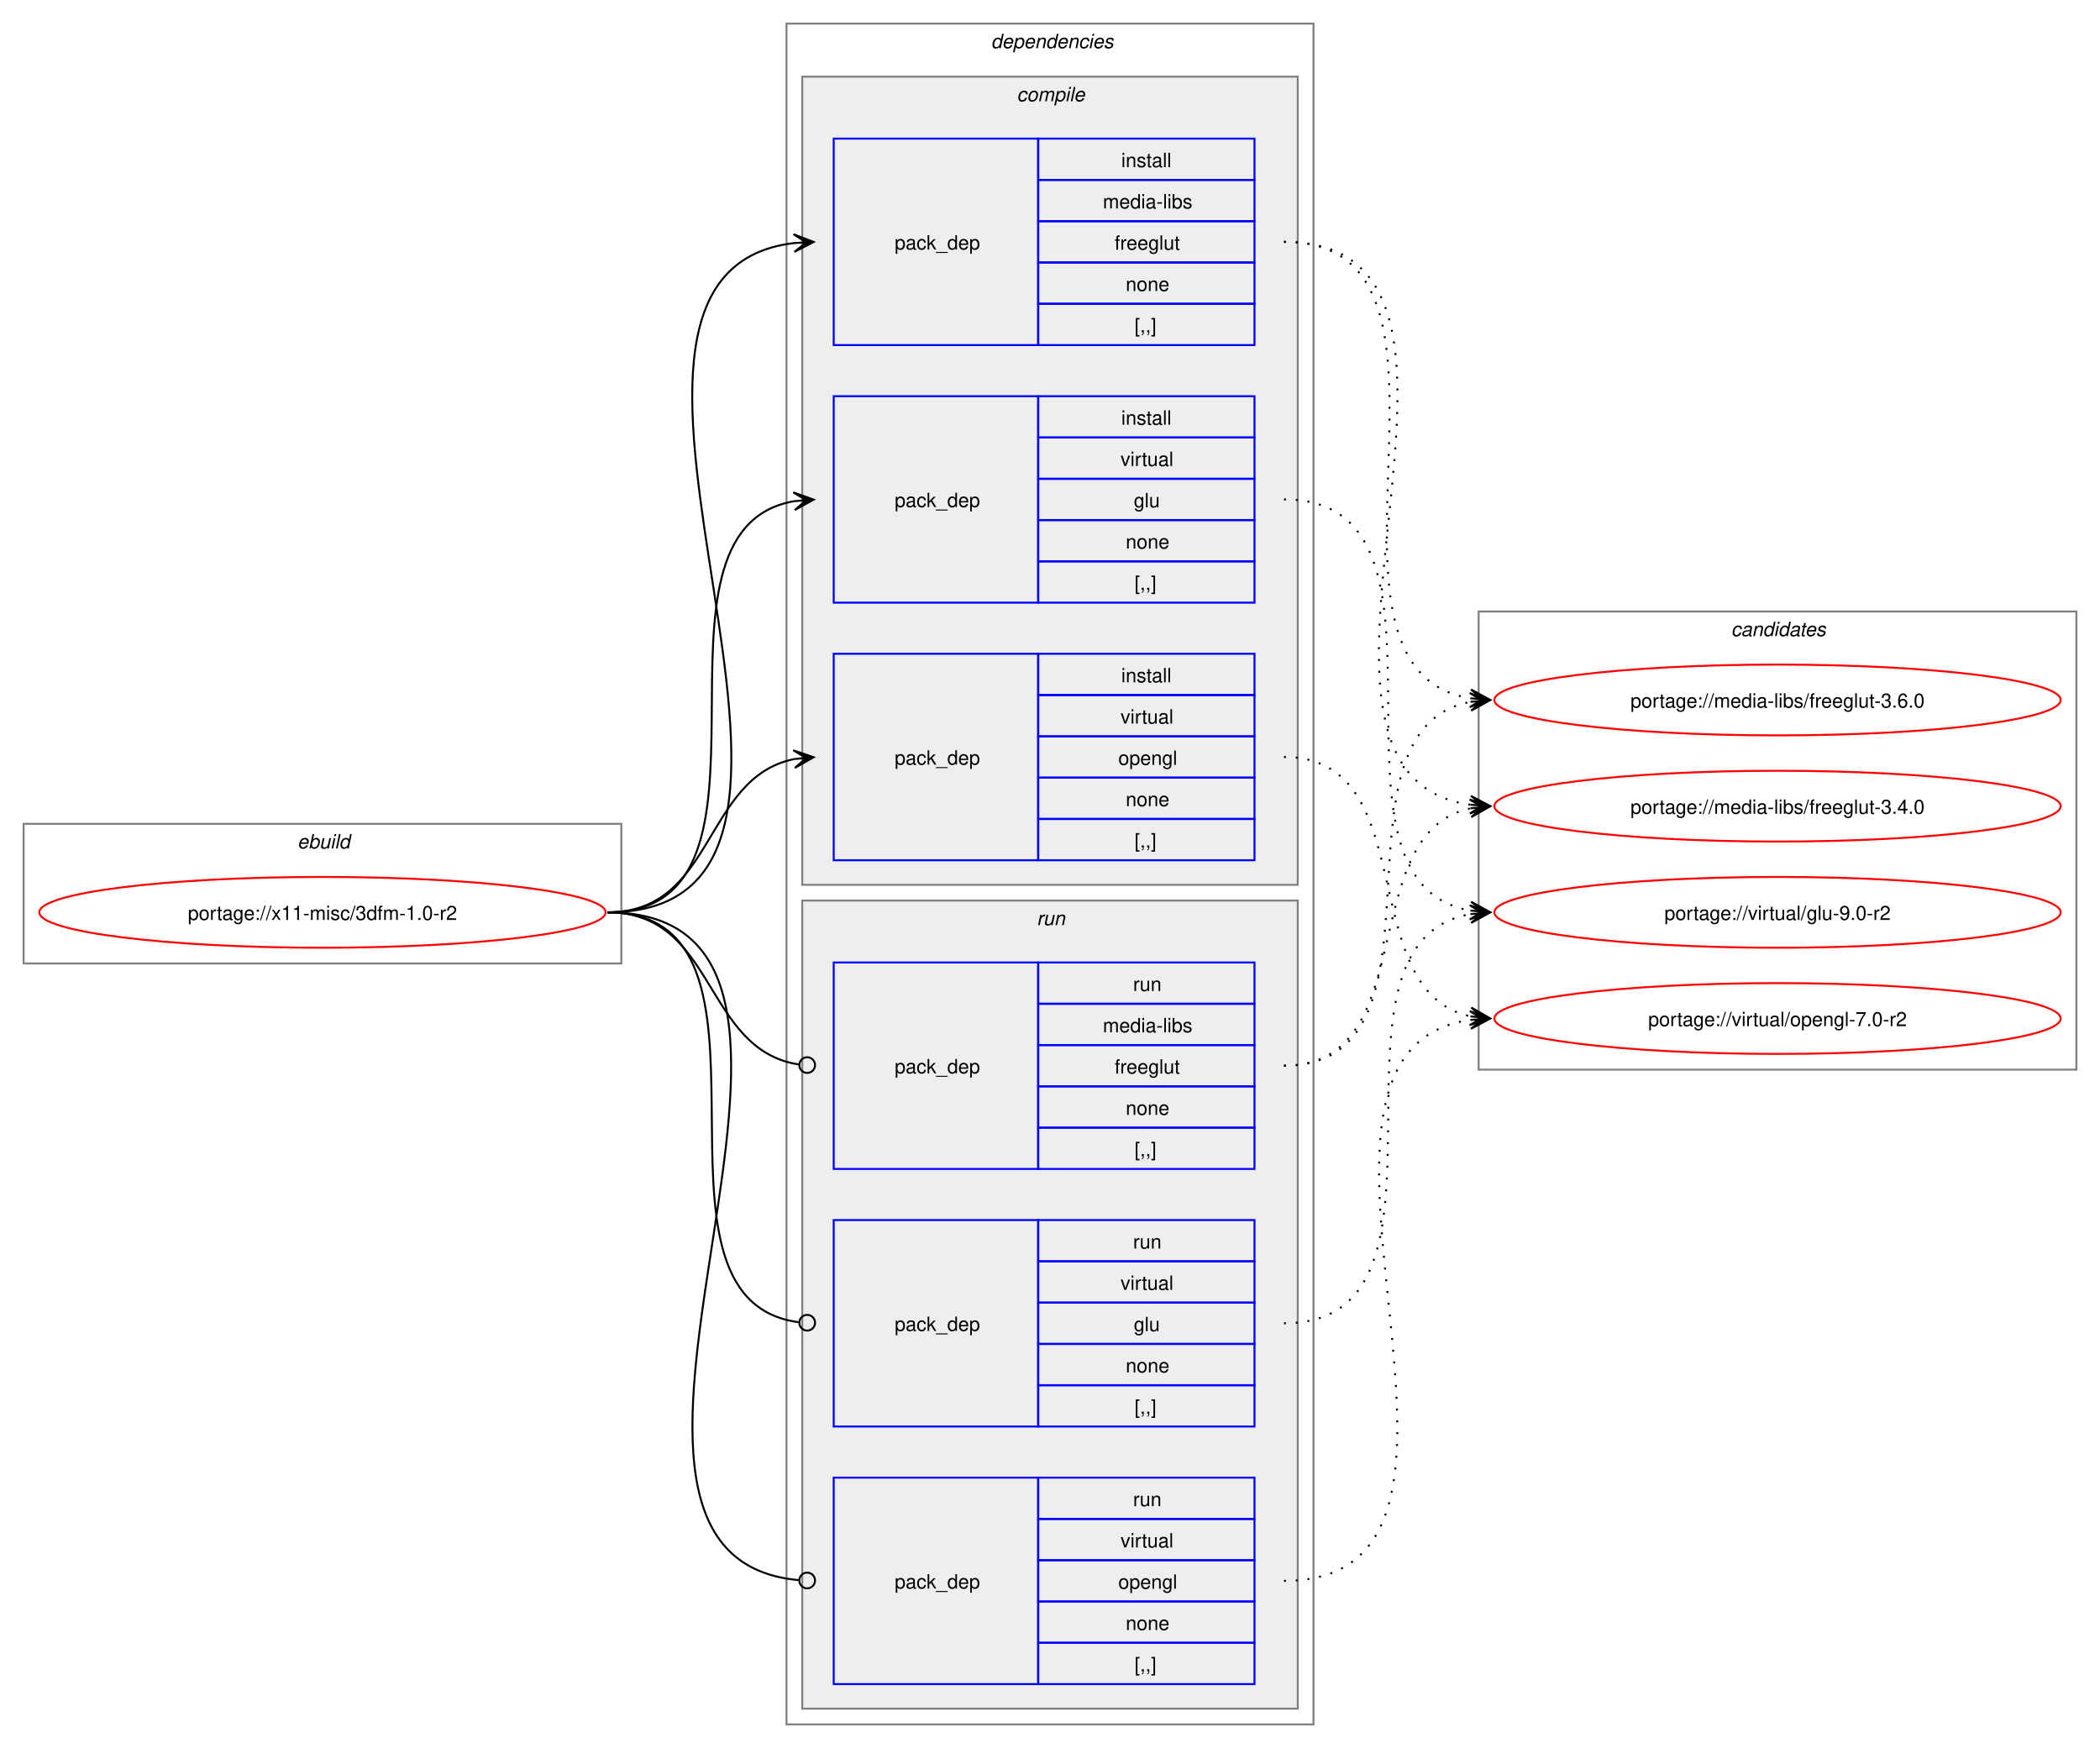
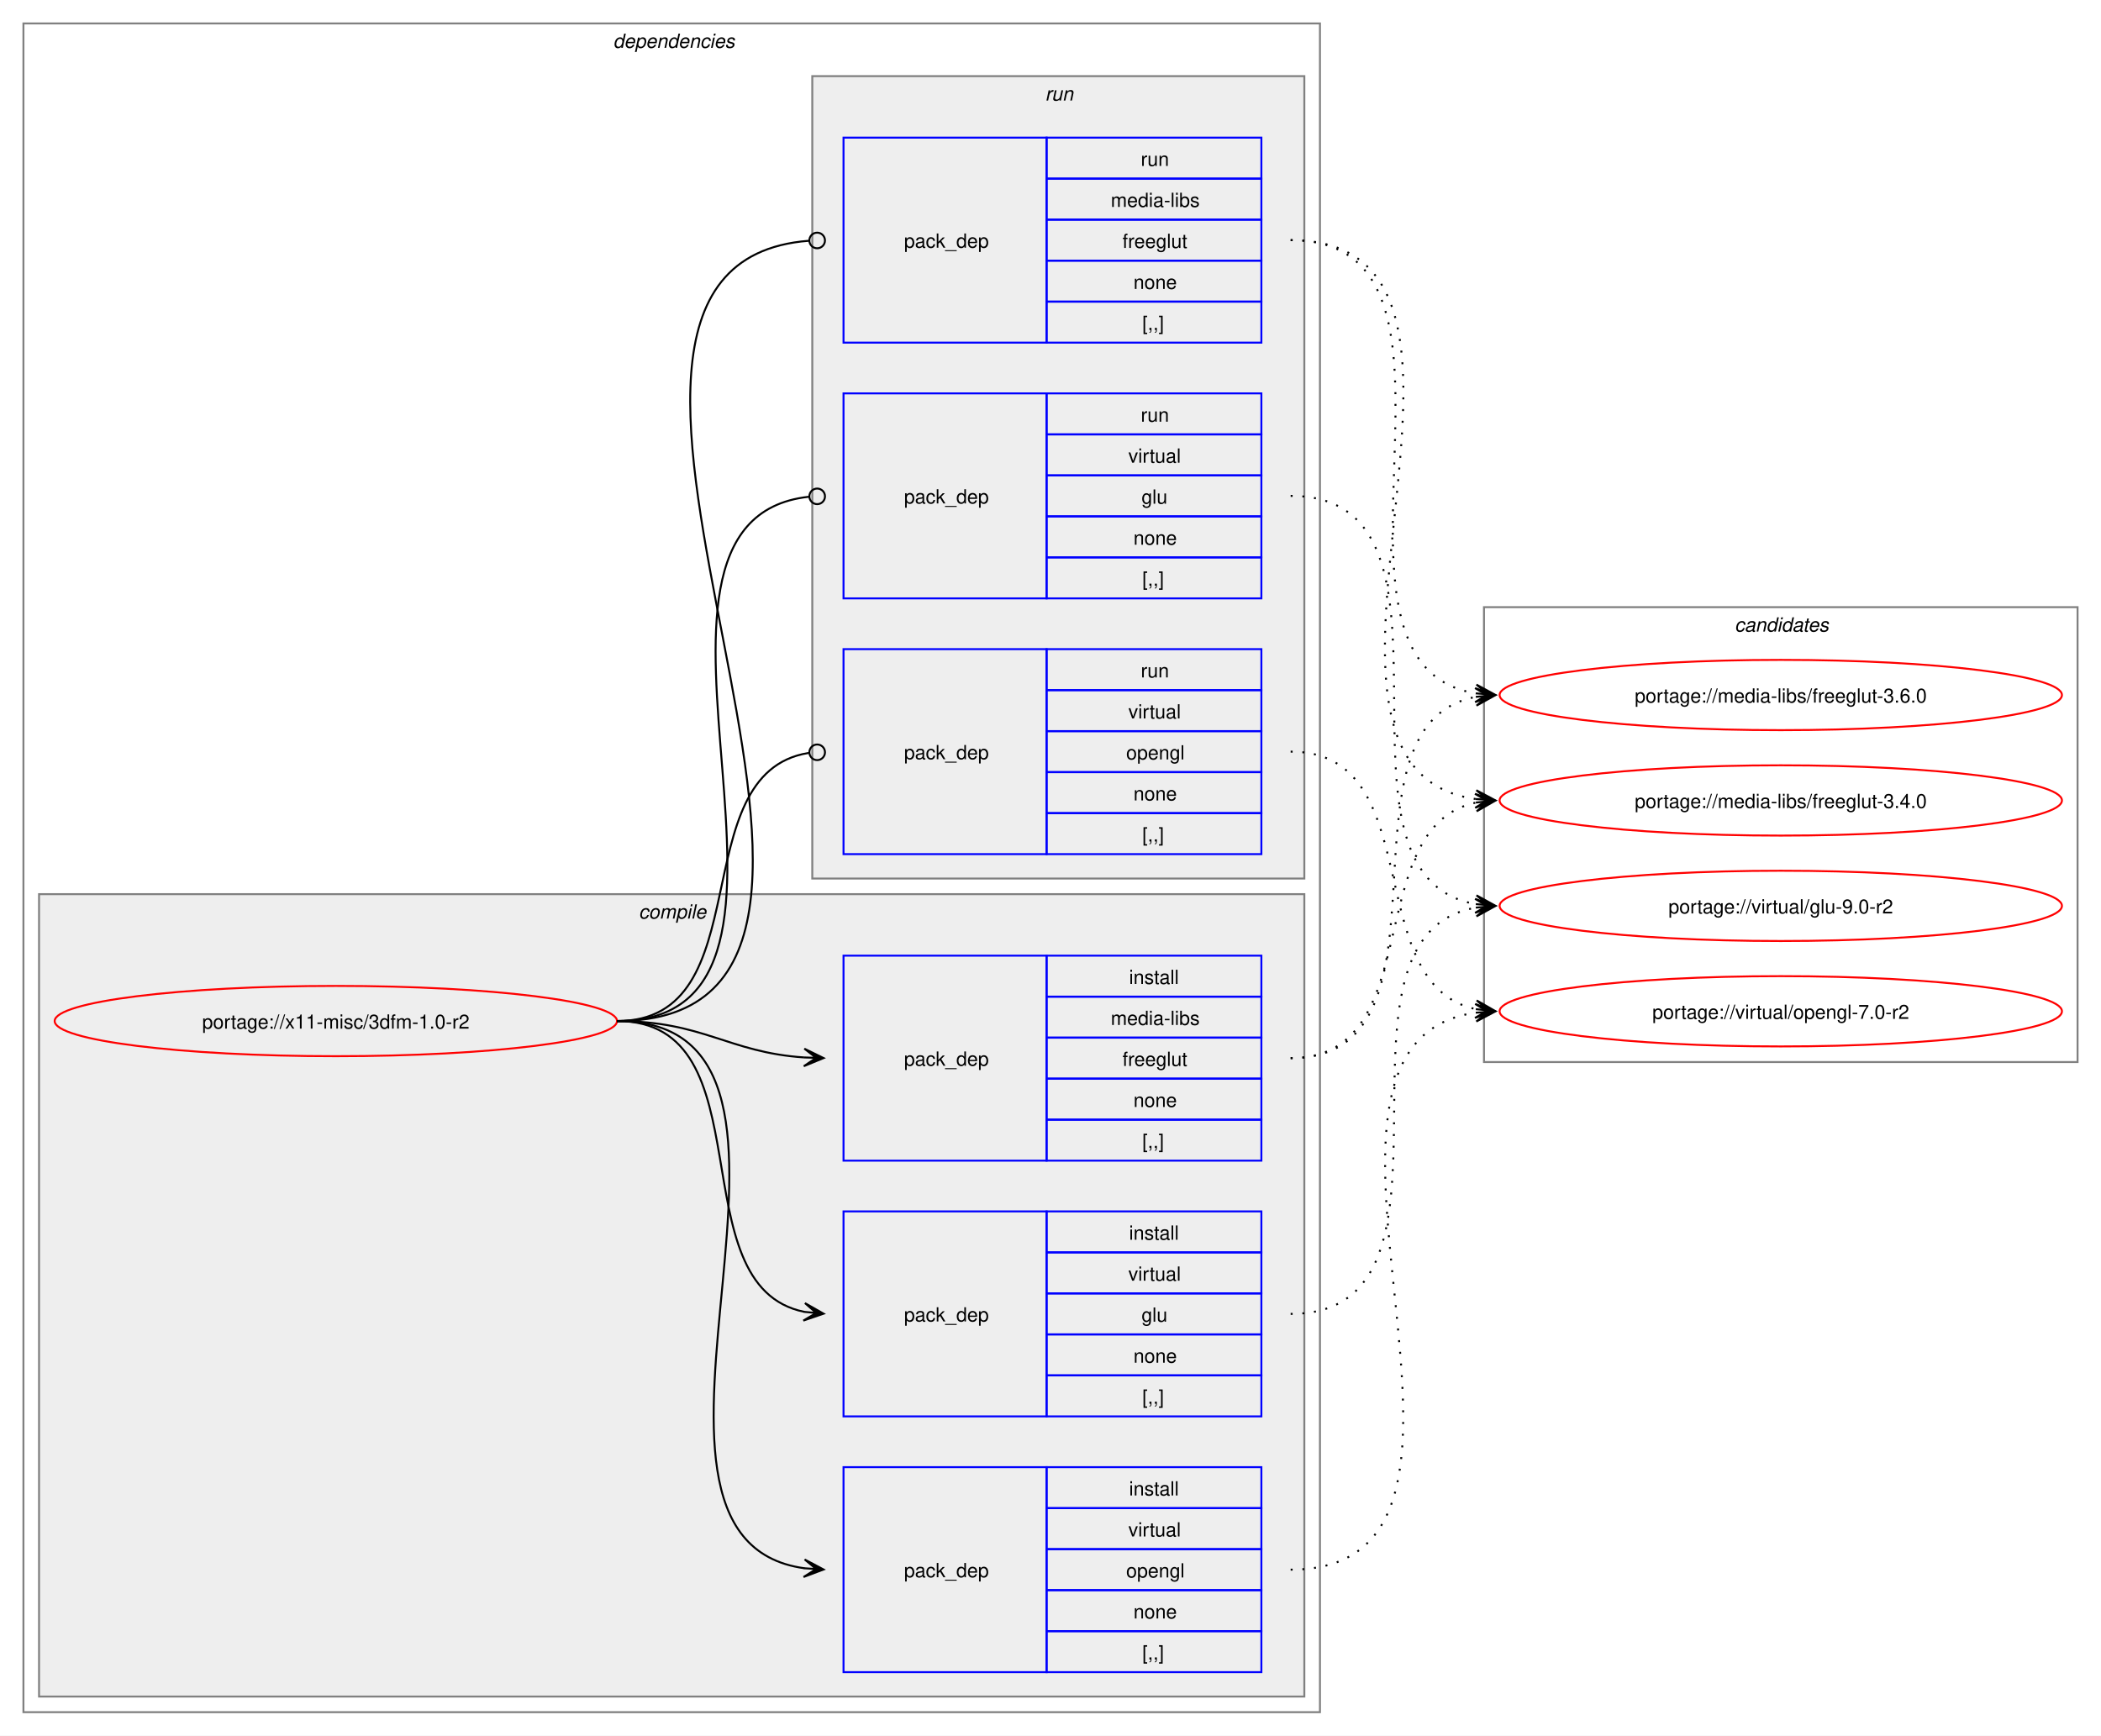
- <svg xmlns="http://www.w3.org/2000/svg" xmlns:xlink="http://www.w3.org/1999/xlink" width="1068pt" height="889pt" viewBox="0.00 0.00 1068.00 889.00">
+ <svg xmlns="http://www.w3.org/2000/svg" xmlns:xlink="http://www.w3.org/1999/xlink" width="1076pt" height="889pt" viewBox="0.00 0.00 1076.00 889.00">
  <g id="graph0" class="graph" transform="scale(1 1) rotate(0) translate(4 885)">
-     <polygon fill="white" stroke="none" points="-4,4 -4,-885 1064,-885 1064,4 -4,4" />
-     <g id="clust1" class="cluster">
-       <polygon fill="none" stroke="gray" points="8,-395 8,-466 312,-466 312,-395 8,-395" />
-       <text text-anchor="start" x="147.25" y="-453.5" font-family="Helvetica,sans-Serif" font-style="italic" font-size="10.00">ebuild</text>
-     </g>
+     <polygon fill="white" stroke="none" points="-4,4 -4,-885 1072,-885 1072,4 -4,4" />
    <g id="clust2" class="cluster">
-       <polygon fill="none" stroke="gray" points="396,-8 396,-873 664,-873 664,-8 396,-8" />
-       <text text-anchor="start" x="500" y="-860.5" font-family="Helvetica,sans-Serif" font-style="italic" font-size="10.00">dependencies</text>
+       <polygon fill="none" stroke="gray" points="8,-8 8,-873 672,-873 672,-8 8,-8" />
+       <text text-anchor="start" x="310" y="-860.5" font-family="Helvetica,sans-Serif" font-style="italic" font-size="10.00">dependencies</text>
    </g>
    <g id="clust3" class="cluster">
-       <polygon fill="#eeeeee" stroke="gray" points="404,-435 404,-846 656,-846 656,-435 404,-435" />
-       <text text-anchor="start" x="513.12" y="-833.5" font-family="Helvetica,sans-Serif" font-style="italic" font-size="10.00">compile</text>
+       <polygon fill="#eeeeee" stroke="gray" points="16,-16 16,-427 664,-427 664,-16 16,-16" />
+       <text text-anchor="start" x="323.12" y="-414.5" font-family="Helvetica,sans-Serif" font-style="italic" font-size="10.00">compile</text>
    </g>
    <g id="clust8" class="cluster">
-       <polygon fill="#eeeeee" stroke="gray" points="404,-16 404,-427 656,-427 656,-16 404,-16" />
-       <text text-anchor="start" x="523.25" y="-414.5" font-family="Helvetica,sans-Serif" font-style="italic" font-size="10.00">run</text>
+       <polygon fill="#eeeeee" stroke="gray" points="412,-435 412,-846 664,-846 664,-435 412,-435" />
+       <text text-anchor="start" x="531.25" y="-833.5" font-family="Helvetica,sans-Serif" font-style="italic" font-size="10.00">run</text>
    </g>
    <g id="clust12" class="cluster">
-       <polygon fill="none" stroke="gray" points="748,-341 748,-574 1052,-574 1052,-341 748,-341" />
-       <text text-anchor="start" x="876.38" y="-561.5" font-family="Helvetica,sans-Serif" font-style="italic" font-size="10.00">candidates</text>
+       <polygon fill="none" stroke="gray" points="756,-341 756,-574 1060,-574 1060,-341 756,-341" />
+       <text text-anchor="start" x="884.38" y="-561.5" font-family="Helvetica,sans-Serif" font-style="italic" font-size="10.00">candidates</text>
    </g>
    <g id="node1" class="node">
      <g id="a_node1">
        <a xlink:href="../x11-misc/3dfm-1.0-r2.svg" xlink:title="portage://x11-misc/3dfm-1.0-r2">
-           <ellipse fill="none" stroke="red" cx="160" cy="-421" rx="144" ry="18" />
-           <text text-anchor="middle" x="160" y="-417.12" font-family="Helvetica,sans-Serif" font-size="10.00">portage://x11-misc/3dfm-1.0-r2</text>
+           <ellipse fill="none" stroke="red" cx="168" cy="-362" rx="144" ry="18" />
+           <text text-anchor="middle" x="168" y="-358.12" font-family="Helvetica,sans-Serif" font-size="10.00">portage://x11-misc/3dfm-1.0-r2</text>
        </a>
      </g>
    </g>
    <g id="node2" class="node">
-       <polygon fill="none" stroke="blue" points="420,-709.5 420,-814.5 524,-814.5 524,-709.5 420,-709.5" />
-       <text text-anchor="start" x="451" y="-758.12" font-family="Helvetica,sans-Serif" font-size="10.00">pack_dep</text>
-       <polygon fill="none" stroke="blue" points="524,-793.5 524,-814.5 634,-814.5 634,-793.5 524,-793.5" />
-       <text text-anchor="start" x="566.25" y="-800" font-family="Helvetica,sans-Serif" font-size="10.00">install</text>
-       <polygon fill="none" stroke="blue" points="524,-772.5 524,-793.5 634,-793.5 634,-772.5 524,-772.5" />
-       <text text-anchor="start" x="556.88" y="-779" font-family="Helvetica,sans-Serif" font-size="10.00">media-libs</text>
-       <polygon fill="none" stroke="blue" points="524,-751.5 524,-772.5 634,-772.5 634,-751.5 524,-751.5" />
-       <text text-anchor="start" x="562.88" y="-758" font-family="Helvetica,sans-Serif" font-size="10.00">freeglut</text>
-       <polygon fill="none" stroke="blue" points="524,-730.5 524,-751.5 634,-751.5 634,-730.5 524,-730.5" />
-       <text text-anchor="start" x="568.5" y="-737" font-family="Helvetica,sans-Serif" font-size="10.00">none</text>
-       <polygon fill="none" stroke="blue" points="524,-709.5 524,-730.5 634,-730.5 634,-709.5 524,-709.5" />
-       <text text-anchor="start" x="573" y="-716" font-family="Helvetica,sans-Serif" font-size="10.00">[,,]</text>
+       <polygon fill="none" stroke="blue" points="428,-290.5 428,-395.5 532,-395.5 532,-290.5 428,-290.5" />
+       <text text-anchor="start" x="459" y="-339.12" font-family="Helvetica,sans-Serif" font-size="10.00">pack_dep</text>
+       <polygon fill="none" stroke="blue" points="532,-374.5 532,-395.5 642,-395.5 642,-374.5 532,-374.5" />
+       <text text-anchor="start" x="574.25" y="-381" font-family="Helvetica,sans-Serif" font-size="10.00">install</text>
+       <polygon fill="none" stroke="blue" points="532,-353.5 532,-374.5 642,-374.5 642,-353.5 532,-353.5" />
+       <text text-anchor="start" x="564.88" y="-360" font-family="Helvetica,sans-Serif" font-size="10.00">media-libs</text>
+       <polygon fill="none" stroke="blue" points="532,-332.5 532,-353.5 642,-353.5 642,-332.5 532,-332.5" />
+       <text text-anchor="start" x="570.88" y="-339" font-family="Helvetica,sans-Serif" font-size="10.00">freeglut</text>
+       <polygon fill="none" stroke="blue" points="532,-311.5 532,-332.5 642,-332.5 642,-311.5 532,-311.5" />
+       <text text-anchor="start" x="576.5" y="-318" font-family="Helvetica,sans-Serif" font-size="10.00">none</text>
+       <polygon fill="none" stroke="blue" points="532,-290.5 532,-311.5 642,-311.5 642,-290.5 532,-290.5" />
+       <text text-anchor="start" x="581" y="-297" font-family="Helvetica,sans-Serif" font-size="10.00">[,,]</text>
    </g>
    <g id="edge1" class="edge">
-       <path fill="none" stroke="black" d="M305,-421C459.83,-421 262.39,-745.55 400.03,-761.4" />
-       <polygon fill="black" stroke="black" points="409.78,-761.93 399.55,-765.88 406.01,-761.73 399.8,-761.39 399.8,-761.39 399.8,-761.39 406.01,-761.73 400.04,-756.89 409.78,-761.93" />
+       <path fill="none" stroke="black" d="M312,-362C356.34,-362 368.74,-345.99 407.84,-343.36" />
+       <polygon fill="black" stroke="black" points="417.78,-343.04 407.93,-347.86 414,-343.16 407.79,-343.36 407.79,-343.36 407.79,-343.36 414,-343.16 407.64,-338.87 417.78,-343.04" />
    </g>
    <g id="node3" class="node">
-       <polygon fill="none" stroke="blue" points="420,-578.5 420,-683.5 524,-683.5 524,-578.5 420,-578.5" />
-       <text text-anchor="start" x="451" y="-627.12" font-family="Helvetica,sans-Serif" font-size="10.00">pack_dep</text>
-       <polygon fill="none" stroke="blue" points="524,-662.5 524,-683.5 634,-683.5 634,-662.5 524,-662.5" />
-       <text text-anchor="start" x="566.25" y="-669" font-family="Helvetica,sans-Serif" font-size="10.00">install</text>
-       <polygon fill="none" stroke="blue" points="524,-641.5 524,-662.5 634,-662.5 634,-641.5 524,-641.5" />
-       <text text-anchor="start" x="565.88" y="-648" font-family="Helvetica,sans-Serif" font-size="10.00">virtual</text>
-       <polygon fill="none" stroke="blue" points="524,-620.5 524,-641.5 634,-641.5 634,-620.5 524,-620.5" />
-       <text text-anchor="start" x="572.62" y="-627" font-family="Helvetica,sans-Serif" font-size="10.00">glu</text>
-       <polygon fill="none" stroke="blue" points="524,-599.5 524,-620.5 634,-620.5 634,-599.5 524,-599.5" />
-       <text text-anchor="start" x="568.5" y="-606" font-family="Helvetica,sans-Serif" font-size="10.00">none</text>
-       <polygon fill="none" stroke="blue" points="524,-578.5 524,-599.5 634,-599.5 634,-578.5 524,-578.5" />
-       <text text-anchor="start" x="573" y="-585" font-family="Helvetica,sans-Serif" font-size="10.00">[,,]</text>
+       <polygon fill="none" stroke="blue" points="428,-159.5 428,-264.5 532,-264.5 532,-159.5 428,-159.5" />
+       <text text-anchor="start" x="459" y="-208.12" font-family="Helvetica,sans-Serif" font-size="10.00">pack_dep</text>
+       <polygon fill="none" stroke="blue" points="532,-243.5 532,-264.5 642,-264.5 642,-243.5 532,-243.5" />
+       <text text-anchor="start" x="574.25" y="-250" font-family="Helvetica,sans-Serif" font-size="10.00">install</text>
+       <polygon fill="none" stroke="blue" points="532,-222.5 532,-243.5 642,-243.5 642,-222.5 532,-222.5" />
+       <text text-anchor="start" x="573.88" y="-229" font-family="Helvetica,sans-Serif" font-size="10.00">virtual</text>
+       <polygon fill="none" stroke="blue" points="532,-201.5 532,-222.5 642,-222.5 642,-201.5 532,-201.5" />
+       <text text-anchor="start" x="580.62" y="-208" font-family="Helvetica,sans-Serif" font-size="10.00">glu</text>
+       <polygon fill="none" stroke="blue" points="532,-180.5 532,-201.5 642,-201.5 642,-180.5 532,-180.5" />
+       <text text-anchor="start" x="576.5" y="-187" font-family="Helvetica,sans-Serif" font-size="10.00">none</text>
+       <polygon fill="none" stroke="blue" points="532,-159.5 532,-180.5 642,-180.5 642,-159.5 532,-159.5" />
+       <text text-anchor="start" x="581" y="-166" font-family="Helvetica,sans-Serif" font-size="10.00">[,,]</text>
    </g>
    <g id="edge2" class="edge">
-       <path fill="none" stroke="black" d="M305,-421C405.57,-421 314,-615.31 399.94,-630.11" />
-       <polygon fill="black" stroke="black" points="409.79,-630.9 399.46,-634.59 406.02,-630.6 399.82,-630.1 399.82,-630.1 399.82,-630.1 406.02,-630.6 400.18,-625.61 409.79,-630.9" />
+       <path fill="none" stroke="black" d="M312,-362C389.89,-362 342.32,-226.29 407.96,-213.04" />
+       <polygon fill="black" stroke="black" points="417.79,-212.11 408.25,-217.53 414.02,-212.47 407.83,-213.05 407.83,-213.05 407.83,-213.05 414.02,-212.47 407.41,-208.57 417.79,-212.11" />
    </g>
    <g id="node4" class="node">
-       <polygon fill="none" stroke="blue" points="420,-447.5 420,-552.5 524,-552.5 524,-447.5 420,-447.5" />
-       <text text-anchor="start" x="451" y="-496.12" font-family="Helvetica,sans-Serif" font-size="10.00">pack_dep</text>
-       <polygon fill="none" stroke="blue" points="524,-531.5 524,-552.5 634,-552.5 634,-531.5 524,-531.5" />
-       <text text-anchor="start" x="566.25" y="-538" font-family="Helvetica,sans-Serif" font-size="10.00">install</text>
-       <polygon fill="none" stroke="blue" points="524,-510.5 524,-531.5 634,-531.5 634,-510.5 524,-510.5" />
-       <text text-anchor="start" x="565.88" y="-517" font-family="Helvetica,sans-Serif" font-size="10.00">virtual</text>
-       <polygon fill="none" stroke="blue" points="524,-489.5 524,-510.5 634,-510.5 634,-489.5 524,-489.5" />
-       <text text-anchor="start" x="564.75" y="-496" font-family="Helvetica,sans-Serif" font-size="10.00">opengl</text>
-       <polygon fill="none" stroke="blue" points="524,-468.5 524,-489.5 634,-489.5 634,-468.5 524,-468.5" />
-       <text text-anchor="start" x="568.5" y="-475" font-family="Helvetica,sans-Serif" font-size="10.00">none</text>
-       <polygon fill="none" stroke="blue" points="524,-447.5 524,-468.5 634,-468.5 634,-447.5 524,-447.5" />
-       <text text-anchor="start" x="573" y="-454" font-family="Helvetica,sans-Serif" font-size="10.00">[,,]</text>
+       <polygon fill="none" stroke="blue" points="428,-28.5 428,-133.5 532,-133.5 532,-28.5 428,-28.5" />
+       <text text-anchor="start" x="459" y="-77.12" font-family="Helvetica,sans-Serif" font-size="10.00">pack_dep</text>
+       <polygon fill="none" stroke="blue" points="532,-112.5 532,-133.5 642,-133.5 642,-112.5 532,-112.5" />
+       <text text-anchor="start" x="574.25" y="-119" font-family="Helvetica,sans-Serif" font-size="10.00">install</text>
+       <polygon fill="none" stroke="blue" points="532,-91.5 532,-112.5 642,-112.5 642,-91.5 532,-91.5" />
+       <text text-anchor="start" x="573.88" y="-98" font-family="Helvetica,sans-Serif" font-size="10.00">virtual</text>
+       <polygon fill="none" stroke="blue" points="532,-70.5 532,-91.5 642,-91.5 642,-70.5 532,-70.5" />
+       <text text-anchor="start" x="572.75" y="-77" font-family="Helvetica,sans-Serif" font-size="10.00">opengl</text>
+       <polygon fill="none" stroke="blue" points="532,-49.5 532,-70.5 642,-70.5 642,-49.5 532,-49.5" />
+       <text text-anchor="start" x="576.5" y="-56" font-family="Helvetica,sans-Serif" font-size="10.00">none</text>
+       <polygon fill="none" stroke="blue" points="532,-28.5 532,-49.5 642,-49.5 642,-28.5 532,-28.5" />
+       <text text-anchor="start" x="581" y="-35" font-family="Helvetica,sans-Serif" font-size="10.00">[,,]</text>
    </g>
    <g id="edge3" class="edge">
-       <path fill="none" stroke="black" d="M305,-421C359.74,-421 353.49,-489.57 399.89,-498.94" />
-       <polygon fill="black" stroke="black" points="409.79,-499.88 399.41,-503.42 406.02,-499.53 399.83,-498.94 399.83,-498.94 399.83,-498.94 406.02,-499.53 400.26,-494.46 409.79,-499.88" />
+       <path fill="none" stroke="black" d="M312,-362C441.72,-362 294.5,-97.22 408,-81.71" />
+       <polygon fill="black" stroke="black" points="417.78,-81.08 408.09,-86.21 414.01,-81.32 407.8,-81.72 407.8,-81.72 407.8,-81.72 414.01,-81.32 407.52,-77.23 417.78,-81.08" />
    </g>
    <g id="node5" class="node">
-       <polygon fill="none" stroke="blue" points="420,-290.5 420,-395.5 524,-395.5 524,-290.5 420,-290.5" />
-       <text text-anchor="start" x="451" y="-339.12" font-family="Helvetica,sans-Serif" font-size="10.00">pack_dep</text>
-       <polygon fill="none" stroke="blue" points="524,-374.5 524,-395.5 634,-395.5 634,-374.5 524,-374.5" />
-       <text text-anchor="start" x="572.25" y="-381" font-family="Helvetica,sans-Serif" font-size="10.00">run</text>
-       <polygon fill="none" stroke="blue" points="524,-353.5 524,-374.5 634,-374.5 634,-353.5 524,-353.5" />
-       <text text-anchor="start" x="556.88" y="-360" font-family="Helvetica,sans-Serif" font-size="10.00">media-libs</text>
-       <polygon fill="none" stroke="blue" points="524,-332.5 524,-353.5 634,-353.5 634,-332.5 524,-332.5" />
-       <text text-anchor="start" x="562.88" y="-339" font-family="Helvetica,sans-Serif" font-size="10.00">freeglut</text>
-       <polygon fill="none" stroke="blue" points="524,-311.5 524,-332.5 634,-332.5 634,-311.5 524,-311.5" />
-       <text text-anchor="start" x="568.5" y="-318" font-family="Helvetica,sans-Serif" font-size="10.00">none</text>
-       <polygon fill="none" stroke="blue" points="524,-290.5 524,-311.5 634,-311.5 634,-290.5 524,-290.5" />
-       <text text-anchor="start" x="573" y="-297" font-family="Helvetica,sans-Serif" font-size="10.00">[,,]</text>
+       <polygon fill="none" stroke="blue" points="428,-709.5 428,-814.5 532,-814.5 532,-709.5 428,-709.5" />
+       <text text-anchor="start" x="459" y="-758.12" font-family="Helvetica,sans-Serif" font-size="10.00">pack_dep</text>
+       <polygon fill="none" stroke="blue" points="532,-793.5 532,-814.5 642,-814.5 642,-793.5 532,-793.5" />
+       <text text-anchor="start" x="580.25" y="-800" font-family="Helvetica,sans-Serif" font-size="10.00">run</text>
+       <polygon fill="none" stroke="blue" points="532,-772.5 532,-793.5 642,-793.5 642,-772.5 532,-772.5" />
+       <text text-anchor="start" x="564.88" y="-779" font-family="Helvetica,sans-Serif" font-size="10.00">media-libs</text>
+       <polygon fill="none" stroke="blue" points="532,-751.5 532,-772.5 642,-772.5 642,-751.5 532,-751.5" />
+       <text text-anchor="start" x="570.88" y="-758" font-family="Helvetica,sans-Serif" font-size="10.00">freeglut</text>
+       <polygon fill="none" stroke="blue" points="532,-730.5 532,-751.5 642,-751.5 642,-730.5 532,-730.5" />
+       <text text-anchor="start" x="576.5" y="-737" font-family="Helvetica,sans-Serif" font-size="10.00">none</text>
+       <polygon fill="none" stroke="blue" points="532,-709.5 532,-730.5 642,-730.5 642,-709.5 532,-709.5" />
+       <text text-anchor="start" x="581" y="-716" font-family="Helvetica,sans-Serif" font-size="10.00">[,,]</text>
    </g>
    <g id="edge4" class="edge">
-       <path fill="none" stroke="black" d="M305,-421C360.41,-421 353.47,-351.01 402.31,-343.63" />
-       <ellipse fill="none" stroke="black" cx="406.51" cy="-343.32" rx="4" ry="4" />
+       <path fill="none" stroke="black" d="M312,-362C492.97,-362 243.52,-748.83 410.2,-761.67" />
+       <ellipse fill="none" stroke="black" cx="414.5" cy="-761.83" rx="4" ry="4" />
    </g>
    <g id="node6" class="node">
-       <polygon fill="none" stroke="blue" points="420,-159.5 420,-264.5 524,-264.5 524,-159.5 420,-159.5" />
-       <text text-anchor="start" x="451" y="-208.12" font-family="Helvetica,sans-Serif" font-size="10.00">pack_dep</text>
-       <polygon fill="none" stroke="blue" points="524,-243.5 524,-264.5 634,-264.5 634,-243.5 524,-243.5" />
-       <text text-anchor="start" x="572.25" y="-250" font-family="Helvetica,sans-Serif" font-size="10.00">run</text>
-       <polygon fill="none" stroke="blue" points="524,-222.5 524,-243.5 634,-243.5 634,-222.5 524,-222.5" />
-       <text text-anchor="start" x="565.88" y="-229" font-family="Helvetica,sans-Serif" font-size="10.00">virtual</text>
-       <polygon fill="none" stroke="blue" points="524,-201.5 524,-222.5 634,-222.5 634,-201.5 524,-201.5" />
-       <text text-anchor="start" x="572.62" y="-208" font-family="Helvetica,sans-Serif" font-size="10.00">glu</text>
-       <polygon fill="none" stroke="blue" points="524,-180.5 524,-201.5 634,-201.5 634,-180.5 524,-180.5" />
-       <text text-anchor="start" x="568.5" y="-187" font-family="Helvetica,sans-Serif" font-size="10.00">none</text>
-       <polygon fill="none" stroke="blue" points="524,-159.5 524,-180.5 634,-180.5 634,-159.5 524,-159.5" />
-       <text text-anchor="start" x="573" y="-166" font-family="Helvetica,sans-Serif" font-size="10.00">[,,]</text>
+       <polygon fill="none" stroke="blue" points="428,-578.5 428,-683.5 532,-683.5 532,-578.5 428,-578.5" />
+       <text text-anchor="start" x="459" y="-627.12" font-family="Helvetica,sans-Serif" font-size="10.00">pack_dep</text>
+       <polygon fill="none" stroke="blue" points="532,-662.5 532,-683.5 642,-683.5 642,-662.5 532,-662.5" />
+       <text text-anchor="start" x="580.25" y="-669" font-family="Helvetica,sans-Serif" font-size="10.00">run</text>
+       <polygon fill="none" stroke="blue" points="532,-641.5 532,-662.5 642,-662.5 642,-641.5 532,-641.5" />
+       <text text-anchor="start" x="573.88" y="-648" font-family="Helvetica,sans-Serif" font-size="10.00">virtual</text>
+       <polygon fill="none" stroke="blue" points="532,-620.5 532,-641.5 642,-641.5 642,-620.5 532,-620.5" />
+       <text text-anchor="start" x="580.62" y="-627" font-family="Helvetica,sans-Serif" font-size="10.00">glu</text>
+       <polygon fill="none" stroke="blue" points="532,-599.5 532,-620.5 642,-620.5 642,-599.5 532,-599.5" />
+       <text text-anchor="start" x="576.5" y="-606" font-family="Helvetica,sans-Serif" font-size="10.00">none</text>
+       <polygon fill="none" stroke="blue" points="532,-578.5 532,-599.5 642,-599.5 642,-578.5 532,-578.5" />
+       <text text-anchor="start" x="581" y="-585" font-family="Helvetica,sans-Serif" font-size="10.00">[,,]</text>
    </g>
    <g id="edge5" class="edge">
-       <path fill="none" stroke="black" d="M305,-421C406,-421 312.85,-224.46 402.1,-212.56" />
-       <ellipse fill="none" stroke="black" cx="406.51" cy="-212.28" rx="4" ry="4" />
+       <path fill="none" stroke="black" d="M312,-362C437.53,-362 297.51,-618.03 410.07,-630.53" />
+       <ellipse fill="none" stroke="black" cx="414.51" cy="-630.76" rx="4" ry="4" />
    </g>
    <g id="node7" class="node">
-       <polygon fill="none" stroke="blue" points="420,-28.5 420,-133.5 524,-133.5 524,-28.5 420,-28.5" />
-       <text text-anchor="start" x="451" y="-77.12" font-family="Helvetica,sans-Serif" font-size="10.00">pack_dep</text>
-       <polygon fill="none" stroke="blue" points="524,-112.5 524,-133.5 634,-133.5 634,-112.5 524,-112.5" />
-       <text text-anchor="start" x="572.25" y="-119" font-family="Helvetica,sans-Serif" font-size="10.00">run</text>
-       <polygon fill="none" stroke="blue" points="524,-91.5 524,-112.5 634,-112.5 634,-91.5 524,-91.5" />
-       <text text-anchor="start" x="565.88" y="-98" font-family="Helvetica,sans-Serif" font-size="10.00">virtual</text>
-       <polygon fill="none" stroke="blue" points="524,-70.5 524,-91.5 634,-91.5 634,-70.5 524,-70.5" />
-       <text text-anchor="start" x="564.75" y="-77" font-family="Helvetica,sans-Serif" font-size="10.00">opengl</text>
-       <polygon fill="none" stroke="blue" points="524,-49.5 524,-70.5 634,-70.5 634,-49.5 524,-49.5" />
-       <text text-anchor="start" x="568.5" y="-56" font-family="Helvetica,sans-Serif" font-size="10.00">none</text>
-       <polygon fill="none" stroke="blue" points="524,-28.5 524,-49.5 634,-49.5 634,-28.5 524,-28.5" />
-       <text text-anchor="start" x="573" y="-35" font-family="Helvetica,sans-Serif" font-size="10.00">[,,]</text>
+       <polygon fill="none" stroke="blue" points="428,-447.5 428,-552.5 532,-552.5 532,-447.5 428,-447.5" />
+       <text text-anchor="start" x="459" y="-496.12" font-family="Helvetica,sans-Serif" font-size="10.00">pack_dep</text>
+       <polygon fill="none" stroke="blue" points="532,-531.5 532,-552.5 642,-552.5 642,-531.5 532,-531.5" />
+       <text text-anchor="start" x="580.25" y="-538" font-family="Helvetica,sans-Serif" font-size="10.00">run</text>
+       <polygon fill="none" stroke="blue" points="532,-510.5 532,-531.5 642,-531.5 642,-510.5 532,-510.5" />
+       <text text-anchor="start" x="573.88" y="-517" font-family="Helvetica,sans-Serif" font-size="10.00">virtual</text>
+       <polygon fill="none" stroke="blue" points="532,-489.5 532,-510.5 642,-510.5 642,-489.5 532,-489.5" />
+       <text text-anchor="start" x="572.75" y="-496" font-family="Helvetica,sans-Serif" font-size="10.00">opengl</text>
+       <polygon fill="none" stroke="blue" points="532,-468.5 532,-489.5 642,-489.5 642,-468.5 532,-468.5" />
+       <text text-anchor="start" x="576.5" y="-475" font-family="Helvetica,sans-Serif" font-size="10.00">none</text>
+       <polygon fill="none" stroke="blue" points="532,-447.5 532,-468.5 642,-468.5 642,-447.5 532,-447.5" />
+       <text text-anchor="start" x="581" y="-454" font-family="Helvetica,sans-Serif" font-size="10.00">[,,]</text>
    </g>
    <g id="edge6" class="edge">
-       <path fill="none" stroke="black" d="M305,-421C460.19,-421 260.8,-94.15 402.14,-81.38" />
-       <ellipse fill="none" stroke="black" cx="406.5" cy="-81.19" rx="4" ry="4" />
+       <path fill="none" stroke="black" d="M312,-362C386.43,-362 345.13,-488.91 410.07,-499.32" />
+       <ellipse fill="none" stroke="black" cx="414.51" cy="-499.66" rx="4" ry="4" />
    </g>
    <g id="node8" class="node">
      <g id="a_node8">
        <a xlink:href="../media-libs/freeglut-3.6.0.svg" xlink:title="portage://media-libs/freeglut-3.6.0">
-           <ellipse fill="none" stroke="red" cx="900" cy="-529" rx="144" ry="18" />
-           <text text-anchor="middle" x="900" y="-525.12" font-family="Helvetica,sans-Serif" font-size="10.00">portage://media-libs/freeglut-3.6.0</text>
+           <ellipse fill="none" stroke="red" cx="908" cy="-529" rx="144" ry="18" />
+           <text text-anchor="middle" x="908" y="-525.12" font-family="Helvetica,sans-Serif" font-size="10.00">portage://media-libs/freeglut-3.6.0</text>
        </a>
      </g>
    </g>
    <g id="edge7" class="edge">
-       <path fill="none" stroke="black" stroke-dasharray="1,5" d="M649,-762C758.77,-762 649.49,-545.09 743.85,-529.84" />
-       <polygon fill="black" stroke="black" points="753.79,-529.09 744.15,-534.33 750.01,-529.38 743.81,-529.85 743.81,-529.85 743.81,-529.85 750.01,-529.38 743.47,-525.36 753.79,-529.09" />
+       <path fill="none" stroke="black" stroke-dasharray="1,5" d="M657,-343C748.25,-343 674.46,-514.06 752.17,-528.09" />
+       <polygon fill="black" stroke="black" points="761.79,-528.9 751.44,-532.54 758.02,-528.58 751.82,-528.06 751.82,-528.06 751.82,-528.06 758.02,-528.58 752.2,-523.57 761.79,-528.9" />
    </g>
    <g id="node9" class="node">
      <g id="a_node9">
        <a xlink:href="../media-libs/freeglut-3.4.0.svg" xlink:title="portage://media-libs/freeglut-3.4.0">
-           <ellipse fill="none" stroke="red" cx="900" cy="-475" rx="144" ry="18" />
-           <text text-anchor="middle" x="900" y="-471.12" font-family="Helvetica,sans-Serif" font-size="10.00">portage://media-libs/freeglut-3.4.0</text>
+           <ellipse fill="none" stroke="red" cx="908" cy="-475" rx="144" ry="18" />
+           <text text-anchor="middle" x="908" y="-471.12" font-family="Helvetica,sans-Serif" font-size="10.00">portage://media-libs/freeglut-3.4.0</text>
        </a>
      </g>
    </g>
    <g id="edge8" class="edge">
-       <path fill="none" stroke="black" stroke-dasharray="1,5" d="M649,-762C780.99,-762 628.49,-491.57 743.81,-475.72" />
-       <polygon fill="black" stroke="black" points="753.78,-475.08 744.1,-480.22 750.01,-475.32 743.81,-475.73 743.81,-475.73 743.81,-475.73 750.01,-475.32 743.51,-471.23 753.78,-475.08" />
+       <path fill="none" stroke="black" stroke-dasharray="1,5" d="M657,-343C728.27,-343 692.12,-461.45 752.06,-473.94" />
+       <polygon fill="black" stroke="black" points="761.79,-474.88 751.4,-478.39 758.02,-474.52 751.83,-473.92 751.83,-473.92 751.83,-473.92 758.02,-474.52 752.27,-469.44 761.79,-474.88" />
    </g>
    <g id="node10" class="node">
      <g id="a_node10">
        <a xlink:href="../virtual/glu-9.0-r2.svg" xlink:title="portage://virtual/glu-9.0-r2">
-           <ellipse fill="none" stroke="red" cx="900" cy="-421" rx="144" ry="18" />
-           <text text-anchor="middle" x="900" y="-417.12" font-family="Helvetica,sans-Serif" font-size="10.00">portage://virtual/glu-9.0-r2</text>
+           <ellipse fill="none" stroke="red" cx="908" cy="-421" rx="144" ry="18" />
+           <text text-anchor="middle" x="908" y="-417.12" font-family="Helvetica,sans-Serif" font-size="10.00">portage://virtual/glu-9.0-r2</text>
        </a>
      </g>
    </g>
    <g id="edge9" class="edge">
-       <path fill="none" stroke="black" stroke-dasharray="1,5" d="M649,-631C749.57,-631 658,-436.69 743.94,-421.89" />
-       <polygon fill="black" stroke="black" points="753.79,-421.1 744.18,-426.39 750.02,-421.4 743.82,-421.9 743.82,-421.9 743.82,-421.9 750.02,-421.4 743.46,-417.41 753.79,-421.1" />
+       <path fill="none" stroke="black" stroke-dasharray="1,5" d="M657,-212C757.19,-212 666.34,-405.38 751.98,-420.11" />
+       <polygon fill="black" stroke="black" points="761.79,-420.9 751.46,-424.59 758.02,-420.6 751.82,-420.1 751.82,-420.1 751.82,-420.1 758.02,-420.6 752.18,-415.62 761.79,-420.9" />
    </g>
    <g id="node11" class="node">
      <g id="a_node11">
        <a xlink:href="../virtual/opengl-7.0-r2.svg" xlink:title="portage://virtual/opengl-7.0-r2">
-           <ellipse fill="none" stroke="red" cx="900" cy="-367" rx="144" ry="18" />
-           <text text-anchor="middle" x="900" y="-363.12" font-family="Helvetica,sans-Serif" font-size="10.00">portage://virtual/opengl-7.0-r2</text>
+           <ellipse fill="none" stroke="red" cx="908" cy="-367" rx="144" ry="18" />
+           <text text-anchor="middle" x="908" y="-363.12" font-family="Helvetica,sans-Serif" font-size="10.00">portage://virtual/opengl-7.0-r2</text>
        </a>
      </g>
    </g>
    <g id="edge10" class="edge">
-       <path fill="none" stroke="black" stroke-dasharray="1,5" d="M649,-500C720.6,-500 683.84,-380.66 744.01,-368.07" />
-       <polygon fill="black" stroke="black" points="753.79,-367.12 744.27,-372.57 750.02,-367.48 743.83,-368.09 743.83,-368.09 743.83,-368.09 750.02,-367.48 743.4,-363.61 753.79,-367.12" />
+       <path fill="none" stroke="black" stroke-dasharray="1,5" d="M657,-81C788.59,-81 636.86,-350.49 751.84,-366.28" />
+       <polygon fill="black" stroke="black" points="761.78,-366.92 751.51,-370.77 758.01,-366.68 751.8,-366.28 751.8,-366.28 751.8,-366.28 758.01,-366.68 752.1,-361.78 761.78,-366.92" />
    </g>
    <g id="edge11" class="edge">
-       <path fill="none" stroke="black" stroke-dasharray="1,5" d="M649,-343C740.25,-343 666.46,-514.06 744.17,-528.09" />
-       <polygon fill="black" stroke="black" points="753.79,-528.9 743.44,-532.54 750.02,-528.58 743.82,-528.06 743.82,-528.06 743.82,-528.06 750.02,-528.58 744.2,-523.57 753.79,-528.9" />
+       <path fill="none" stroke="black" stroke-dasharray="1,5" d="M657,-762C766.77,-762 657.49,-545.09 751.85,-529.84" />
+       <polygon fill="black" stroke="black" points="761.79,-529.09 752.15,-534.33 758.01,-529.38 751.81,-529.85 751.81,-529.85 751.81,-529.85 758.01,-529.38 751.47,-525.36 761.79,-529.09" />
    </g>
    <g id="edge12" class="edge">
-       <path fill="none" stroke="black" stroke-dasharray="1,5" d="M649,-343C720.27,-343 684.12,-461.45 744.06,-473.94" />
-       <polygon fill="black" stroke="black" points="753.79,-474.88 743.4,-478.39 750.02,-474.52 743.83,-473.92 743.83,-473.92 743.83,-473.92 750.02,-474.52 744.27,-469.44 753.79,-474.88" />
+       <path fill="none" stroke="black" stroke-dasharray="1,5" d="M657,-762C788.99,-762 636.49,-491.57 751.81,-475.72" />
+       <polygon fill="black" stroke="black" points="761.78,-475.08 752.1,-480.22 758.01,-475.32 751.81,-475.73 751.81,-475.73 751.81,-475.73 758.01,-475.32 751.51,-471.23 761.78,-475.08" />
    </g>
    <g id="edge13" class="edge">
-       <path fill="none" stroke="black" stroke-dasharray="1,5" d="M649,-212C749.19,-212 658.34,-405.38 743.98,-420.11" />
-       <polygon fill="black" stroke="black" points="753.79,-420.9 743.46,-424.59 750.02,-420.6 743.82,-420.1 743.82,-420.1 743.82,-420.1 750.02,-420.6 744.18,-415.62 753.79,-420.9" />
+       <path fill="none" stroke="black" stroke-dasharray="1,5" d="M657,-631C757.57,-631 666,-436.69 751.94,-421.89" />
+       <polygon fill="black" stroke="black" points="761.79,-421.1 752.18,-426.39 758.02,-421.4 751.82,-421.9 751.82,-421.9 751.82,-421.9 758.02,-421.4 751.46,-417.41 761.79,-421.1" />
    </g>
    <g id="edge14" class="edge">
-       <path fill="none" stroke="black" stroke-dasharray="1,5" d="M649,-81C780.59,-81 628.86,-350.49 743.84,-366.28" />
-       <polygon fill="black" stroke="black" points="753.78,-366.92 743.51,-370.77 750.01,-366.68 743.8,-366.28 743.8,-366.28 743.8,-366.28 750.01,-366.68 744.1,-361.78 753.78,-366.92" />
+       <path fill="none" stroke="black" stroke-dasharray="1,5" d="M657,-500C728.6,-500 691.84,-380.66 752.01,-368.07" />
+       <polygon fill="black" stroke="black" points="761.79,-367.12 752.27,-372.57 758.02,-367.48 751.83,-368.09 751.83,-368.09 751.83,-368.09 758.02,-367.48 751.4,-363.61 761.79,-367.12" />
    </g>
  </g>
</svg>
